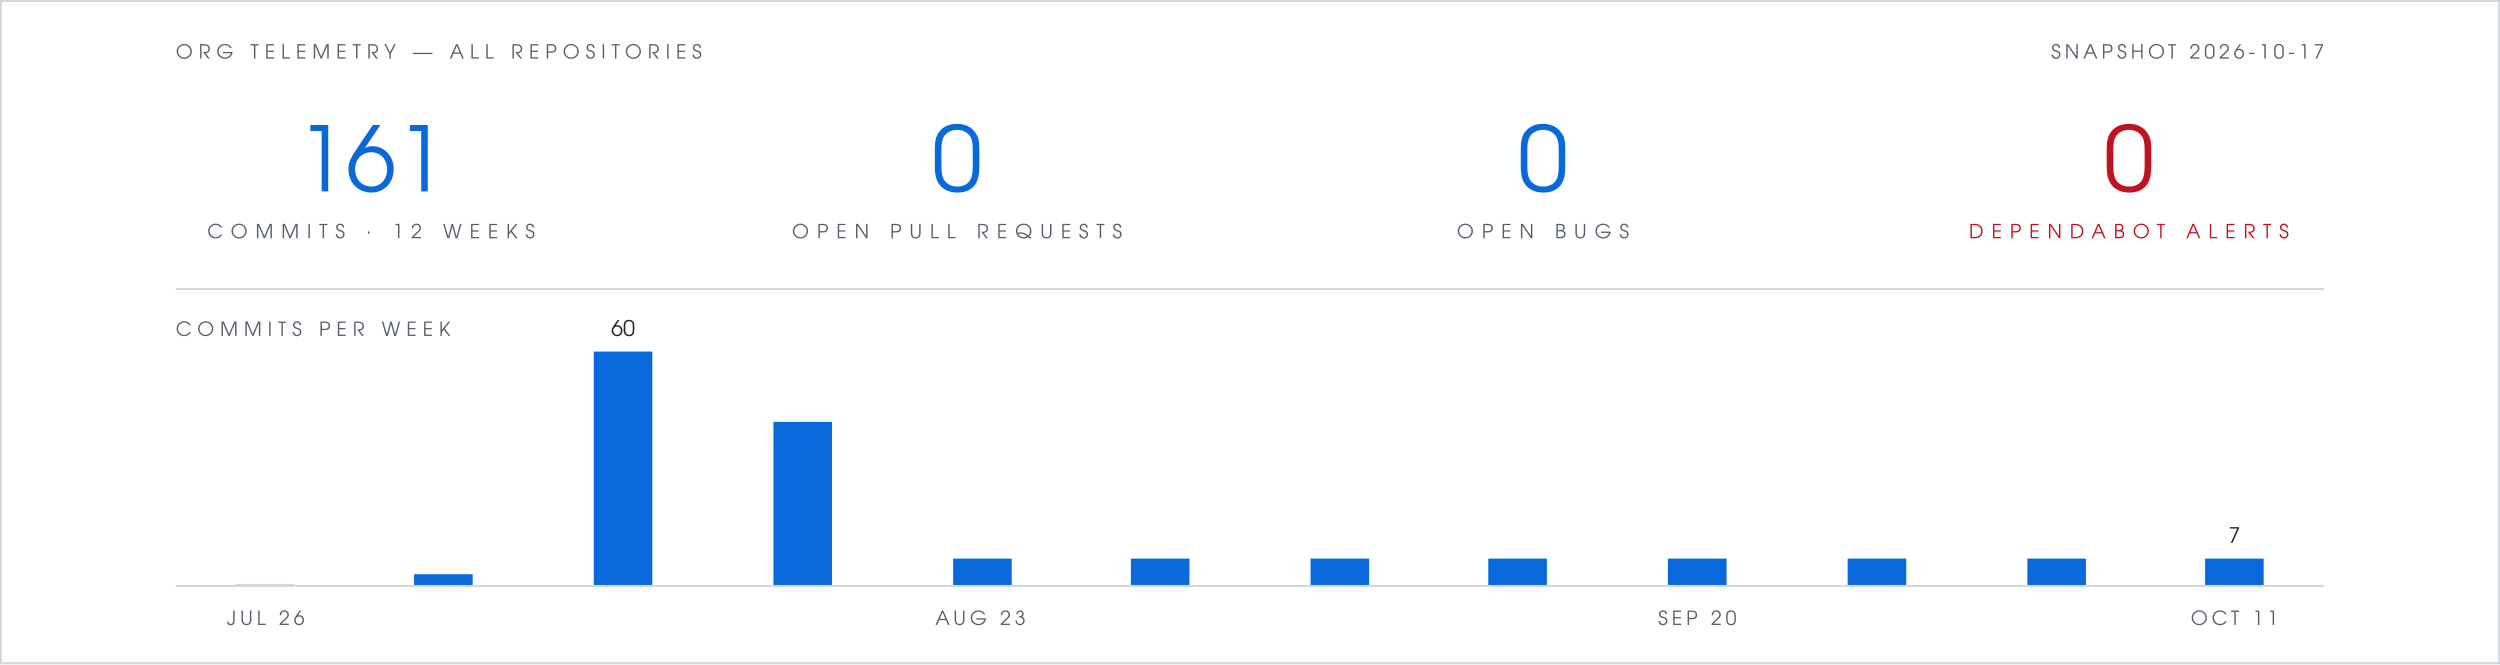
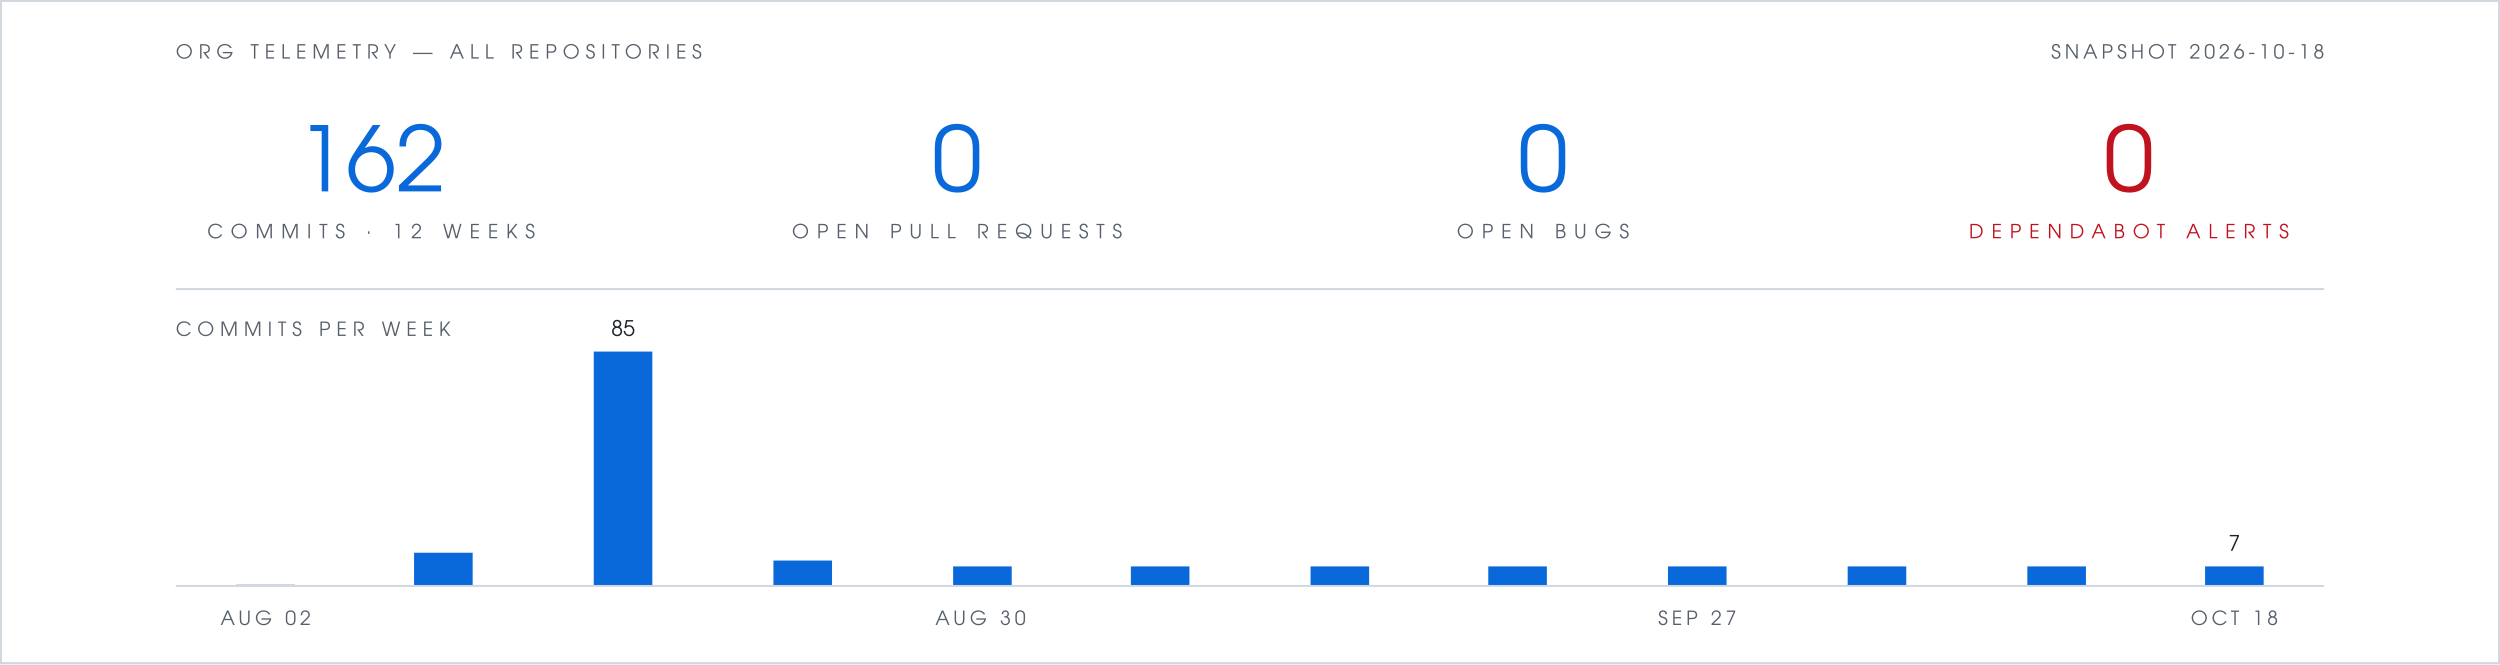
- <svg xmlns="http://www.w3.org/2000/svg" viewBox="0 0 1280 340" width="1280" height="340" role="img" aria-label="Org telemetry: 161 commits in 12 weeks, 0 open pull requests, 0 open bugs, 0 open Dependabot alerts">
+ <svg xmlns="http://www.w3.org/2000/svg" viewBox="0 0 1280 340" width="1280" height="340" role="img" aria-label="Org telemetry: 162 commits in 12 weeks, 0 open pull requests, 0 open bugs, 0 open Dependabot alerts">
  <rect width="1280" height="340" fill="#ffffff" />
  <rect x="0.5" y="0.5" width="1279" height="339" fill="none" stroke="#d0d7de" stroke-width="1" />
  <g font-family="Futura, 'Century Gothic', 'URW Gothic', sans-serif">
    <text x="90" y="30" fill="#57606a" font-size="10" letter-spacing="3">ORG TELEMETRY — ALL REPOSITORIES</text>
-     <text x="1190" y="30" text-anchor="end" fill="#57606a" font-size="10" letter-spacing="2">SNAPSHOT 2026-10-17</text>
+     <text x="1190" y="30" text-anchor="end" fill="#57606a" font-size="10" letter-spacing="2">SNAPSHOT 2026-10-18</text>
    <g text-anchor="middle">
-       <text x="190" y="98" fill="#0969da" font-size="46">161</text>
+       <text x="190" y="98" fill="#0969da" font-size="46">162</text>
      <text x="190" y="122" fill="#57606a" font-size="10" letter-spacing="4">COMMITS · 12 WEEKS</text>
      <text x="490" y="98" fill="#0969da" font-size="46">0</text>
      <text x="490" y="122" fill="#57606a" font-size="10" letter-spacing="4">OPEN PULL REQUESTS</text>
      <text x="790" y="98" fill="#0969da" font-size="46">0</text>
      <text x="790" y="122" fill="#57606a" font-size="10" letter-spacing="4">OPEN BUGS</text>
      <text x="1090" y="98" fill="#c1121f" font-size="46">0</text>
      <text x="1090" y="122" fill="#c1121f" font-size="10" letter-spacing="4">DEPENDABOT ALERTS</text>
    </g>
    <text x="90" y="172" fill="#57606a" font-size="10" letter-spacing="3">COMMITS PER WEEK</text>
-     <text x="319" y="172" text-anchor="middle" font-size="11" fill="#1f2328">60</text>
-     <text x="1144" y="278" text-anchor="middle" font-size="11" fill="#1f2328">7</text>
-     <text x="136" y="320" text-anchor="middle" font-size="10" letter-spacing="2" fill="#57606a">JUL 26</text>
-     <text x="502" y="320" text-anchor="middle" font-size="10" letter-spacing="2" fill="#57606a">AUG 23</text>
-     <text x="869" y="320" text-anchor="middle" font-size="10" letter-spacing="2" fill="#57606a">SEP 20</text>
-     <text x="1144" y="320" text-anchor="middle" font-size="10" letter-spacing="2" fill="#57606a">OCT 11</text>
+     <text x="319" y="172" text-anchor="middle" font-size="11" fill="#1f2328">85</text>
+     <text x="1144" y="282" text-anchor="middle" font-size="11" fill="#1f2328">7</text>
+     <text x="136" y="320" text-anchor="middle" font-size="10" letter-spacing="2" fill="#57606a">AUG 02</text>
+     <text x="502" y="320" text-anchor="middle" font-size="10" letter-spacing="2" fill="#57606a">AUG 30</text>
+     <text x="869" y="320" text-anchor="middle" font-size="10" letter-spacing="2" fill="#57606a">SEP 27</text>
+     <text x="1144" y="320" text-anchor="middle" font-size="10" letter-spacing="2" fill="#57606a">OCT 18</text>
  </g>
  <line x1="90" y1="148" x2="1190" y2="148" stroke="#d0d7de" stroke-width="1" />
  <rect x="121" y="299" width="30" height="1" fill="#d0d7de" />
-   <rect x="212" y="294" width="30" height="6" fill="#0969da" />
+   <rect x="212" y="283" width="30" height="17" fill="#0969da" />
  <rect x="304" y="180" width="30" height="120" fill="#0969da" />
-   <rect x="396" y="216" width="30" height="84" fill="#0969da" />
-   <rect x="488" y="286" width="30" height="14" fill="#0969da" />
-   <rect x="579" y="286" width="30" height="14" fill="#0969da" />
-   <rect x="671" y="286" width="30" height="14" fill="#0969da" />
-   <rect x="762" y="286" width="30" height="14" fill="#0969da" />
-   <rect x="854" y="286" width="30" height="14" fill="#0969da" />
-   <rect x="946" y="286" width="30" height="14" fill="#0969da" />
-   <rect x="1038" y="286" width="30" height="14" fill="#0969da" />
-   <rect x="1129" y="286" width="30" height="14" fill="#0969da" />
+   <rect x="396" y="287" width="30" height="13" fill="#0969da" />
+   <rect x="488" y="290" width="30" height="10" fill="#0969da" />
+   <rect x="579" y="290" width="30" height="10" fill="#0969da" />
+   <rect x="671" y="290" width="30" height="10" fill="#0969da" />
+   <rect x="762" y="290" width="30" height="10" fill="#0969da" />
+   <rect x="854" y="290" width="30" height="10" fill="#0969da" />
+   <rect x="946" y="290" width="30" height="10" fill="#0969da" />
+   <rect x="1038" y="290" width="30" height="10" fill="#0969da" />
+   <rect x="1129" y="290" width="30" height="10" fill="#0969da" />
  <line x1="90" y1="300" x2="1190" y2="300" stroke="#d0d7de" stroke-width="1" />
</svg>
